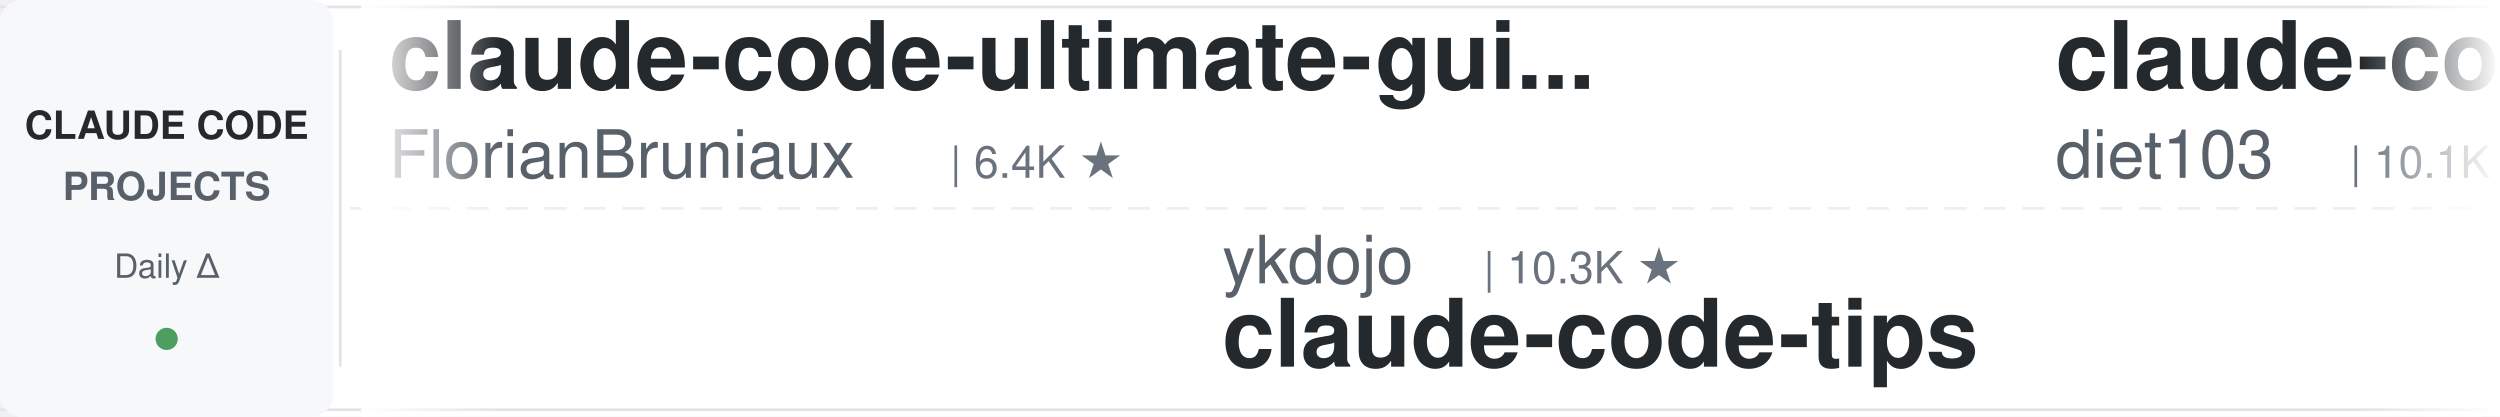
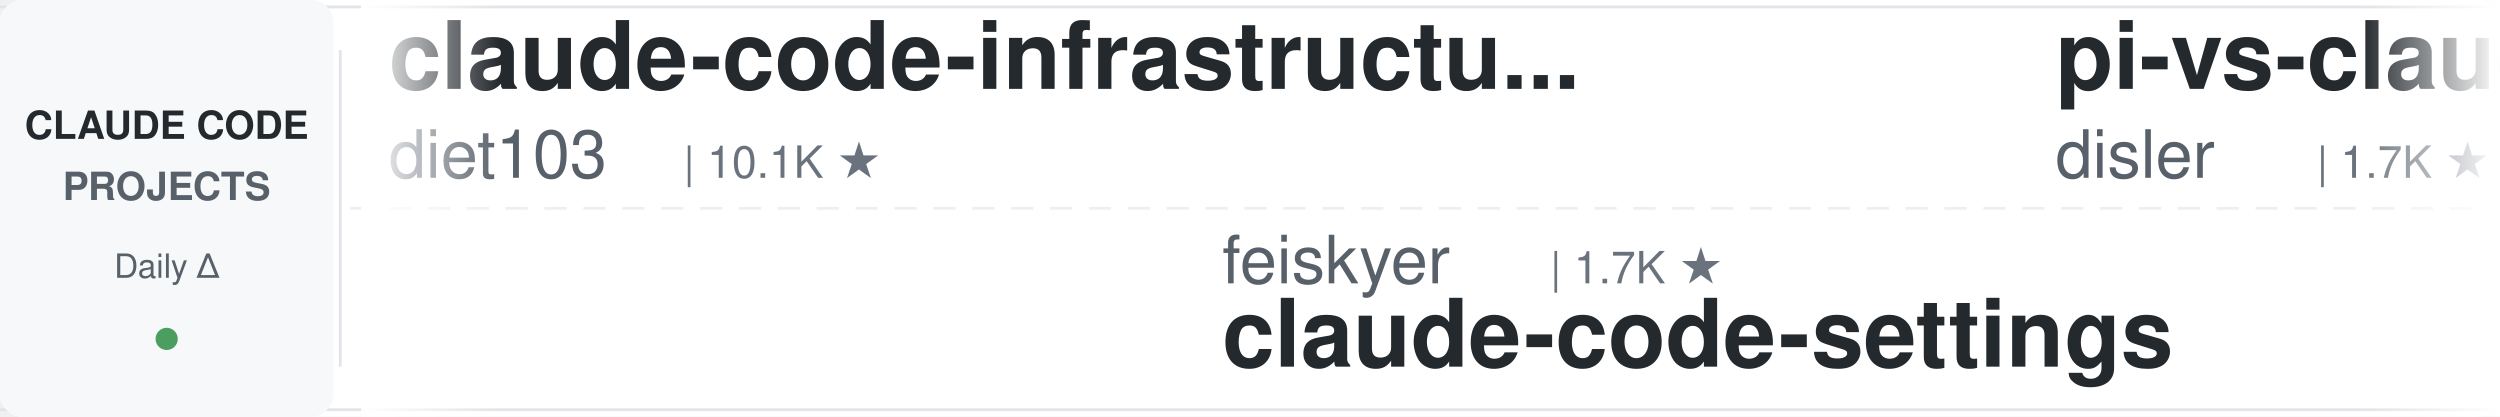
<svg xmlns="http://www.w3.org/2000/svg" width="900" height="150">
  <defs>
    <linearGradient id="leftFade" x1="0%" y1="0%" x2="100%" y2="0%">
      <stop offset="0%" style="stop-color:#ffffff;stop-opacity:1" />
      <stop offset="100%" style="stop-color:#ffffff;stop-opacity:0" />
    </linearGradient>
    <linearGradient id="rightFade" x1="0%" y1="0%" x2="100%" y2="0%">
      <stop offset="0%" style="stop-color:#ffffff;stop-opacity:0" />
      <stop offset="100%" style="stop-color:#ffffff;stop-opacity:1" />
    </linearGradient>
  </defs>
  <rect width="900" height="150" fill="#ffffff" rx="8" />
  <rect x="0" y="2" width="900" height="1" fill="#e1e4e8" />
  <rect x="0" y="147" width="900" height="1" fill="#e1e4e8" />
  <line x1="0" y1="75" x2="900" y2="75" stroke="#e1e4e8" stroke-width="1" stroke-dasharray="8 6" opacity="0.6" />
  <rect x="0" y="0" width="120" height="150" fill="#f6f8fa" rx="8" />
  <text x="60" y="50" font-family="-apple-system, BlinkMacSystemFont, 'Segoe UI', Helvetica, Arial, sans-serif" font-size="14" font-weight="600" fill="#24292e" text-anchor="middle">CLAUDE CODE</text>
  <text x="60" y="72" font-family="-apple-system, BlinkMacSystemFont, 'Segoe UI', Helvetica, Arial, sans-serif" font-size="14" font-weight="600" fill="#586069" text-anchor="middle">PROJECTS</text>
  <text x="60" y="100" font-family="-apple-system, BlinkMacSystemFont, 'Segoe UI', Helvetica, Arial, sans-serif" font-size="12" font-weight="500" fill="#586069" text-anchor="middle">Daily Δ</text>
  <circle cx="60" cy="122" r="4" fill="#22863a" opacity="0.8" />
  <rect x="122" y="18" width="1" height="114" fill="#e1e4e8" />
  <clipPath id="tickerClip">
    <rect x="130" y="0" width="770" height="150" />
  </clipPath>
  <g clip-path="url(#tickerClip)">
    <g id="tickerItems">
      <animateTransform attributeName="transform" attributeType="XML" type="translate" from="0 0" to="-3000 0" dur="54s" repeatCount="indefinite" />
      <g transform="translate(0, 0)">
-         <text x="140" y="32" font-family="-apple-system, BlinkMacSystemFont, 'Segoe UI', Helvetica, Arial, sans-serif" font-size="34" font-weight="600" fill="#24292e">claude-code-ultimate-gui...</text>
-         <text x="140" y="64" font-family="-apple-system, BlinkMacSystemFont, 'Segoe UI', Helvetica, Arial, sans-serif" font-size="24" font-weight="400" fill="#586069">FlorianBruniaux</text>
-         <text x="342" y="64" font-family="-apple-system, BlinkMacSystemFont, 'Segoe UI', Helvetica, Arial, sans-serif" font-size="16" font-weight="500" fill="#6a737d">| 6.4K ★</text>
-       </g>
-       <g transform="translate(300, 0)">
-         <text x="140" y="102" font-family="-apple-system, BlinkMacSystemFont, 'Segoe UI', Helvetica, Arial, sans-serif" font-size="24" font-weight="400" fill="#586069">ykdojo</text>
-         <text x="234" y="102" font-family="-apple-system, BlinkMacSystemFont, 'Segoe UI', Helvetica, Arial, sans-serif" font-size="16" font-weight="500" fill="#6a737d">| 10.3K ★</text>
-         <text x="140" y="132" font-family="-apple-system, BlinkMacSystemFont, 'Segoe UI', Helvetica, Arial, sans-serif" font-size="34" font-weight="600" fill="#24292e">claude-code-tips</text>
-       </g>
-       <g transform="translate(600, 0)">
        <text x="140" y="32" font-family="-apple-system, BlinkMacSystemFont, 'Segoe UI', Helvetica, Arial, sans-serif" font-size="34" font-weight="600" fill="#24292e">claude-code-infrastructu...</text>
        <text x="140" y="64" font-family="-apple-system, BlinkMacSystemFont, 'Segoe UI', Helvetica, Arial, sans-serif" font-size="24" font-weight="400" fill="#586069">diet103</text>
        <text x="246" y="64" font-family="-apple-system, BlinkMacSystemFont, 'Segoe UI', Helvetica, Arial, sans-serif" font-size="16" font-weight="500" fill="#6a737d">| 10.1K ★</text>
      </g>
+       <g transform="translate(300, 0)">
+         <text x="140" y="102" font-family="-apple-system, BlinkMacSystemFont, 'Segoe UI', Helvetica, Arial, sans-serif" font-size="24" font-weight="400" fill="#586069">feiskyer</text>
+         <text x="258" y="102" font-family="-apple-system, BlinkMacSystemFont, 'Segoe UI', Helvetica, Arial, sans-serif" font-size="16" font-weight="500" fill="#6a737d">| 1.7K ★</text>
+         <text x="140" y="132" font-family="-apple-system, BlinkMacSystemFont, 'Segoe UI', Helvetica, Arial, sans-serif" font-size="34" font-weight="600" fill="#24292e">claude-code-settings</text>
+       </g>
+       <g transform="translate(600, 0)">
+         <text x="140" y="32" font-family="-apple-system, BlinkMacSystemFont, 'Segoe UI', Helvetica, Arial, sans-serif" font-size="34" font-weight="600" fill="#24292e">pi-vs-claude-code</text>
+         <text x="140" y="64" font-family="-apple-system, BlinkMacSystemFont, 'Segoe UI', Helvetica, Arial, sans-serif" font-size="24" font-weight="400" fill="#586069">disler</text>
+         <text x="234" y="64" font-family="-apple-system, BlinkMacSystemFont, 'Segoe UI', Helvetica, Arial, sans-serif" font-size="16" font-weight="500" fill="#6a737d">| 1.7K ★</text>
+       </g>
      <g transform="translate(900, 0)">
-         <text x="140" y="102" font-family="-apple-system, BlinkMacSystemFont, 'Segoe UI', Helvetica, Arial, sans-serif" font-size="24" font-weight="400" fill="#586069">techjarves</text>
-         <text x="282" y="102" font-family="-apple-system, BlinkMacSystemFont, 'Segoe UI', Helvetica, Arial, sans-serif" font-size="16" font-weight="500" fill="#6a737d">| 1.6K ★</text>
-         <text x="140" y="132" font-family="-apple-system, BlinkMacSystemFont, 'Segoe UI', Helvetica, Arial, sans-serif" font-size="34" font-weight="600" fill="#24292e">ClaudeCode-Portable</text>
+         <text x="140" y="102" font-family="-apple-system, BlinkMacSystemFont, 'Segoe UI', Helvetica, Arial, sans-serif" font-size="24" font-weight="400" fill="#586069">Chachamaru127</text>
+         <text x="318" y="102" font-family="-apple-system, BlinkMacSystemFont, 'Segoe UI', Helvetica, Arial, sans-serif" font-size="16" font-weight="500" fill="#6a737d">| 3.2K ★</text>
+         <text x="140" y="132" font-family="-apple-system, BlinkMacSystemFont, 'Segoe UI', Helvetica, Arial, sans-serif" font-size="34" font-weight="600" fill="#24292e">claude-code-harness</text>
      </g>
      <g transform="translate(1200, 0)">
-         <text x="140" y="32" font-family="-apple-system, BlinkMacSystemFont, 'Segoe UI', Helvetica, Arial, sans-serif" font-size="34" font-weight="600" fill="#24292e">claude-code-source</text>
-         <text x="140" y="64" font-family="-apple-system, BlinkMacSystemFont, 'Segoe UI', Helvetica, Arial, sans-serif" font-size="24" font-weight="400" fill="#586069">hangsman</text>
-         <text x="258" y="64" font-family="-apple-system, BlinkMacSystemFont, 'Segoe UI', Helvetica, Arial, sans-serif" font-size="16" font-weight="500" fill="#6a737d">| 800 ★</text>
+         <text x="140" y="32" font-family="-apple-system, BlinkMacSystemFont, 'Segoe UI', Helvetica, Arial, sans-serif" font-size="34" font-weight="600" fill="#24292e">Claude-Code-Source-Study</text>
+         <text x="140" y="64" font-family="-apple-system, BlinkMacSystemFont, 'Segoe UI', Helvetica, Arial, sans-serif" font-size="24" font-weight="400" fill="#586069">luyao618</text>
+         <text x="258" y="64" font-family="-apple-system, BlinkMacSystemFont, 'Segoe UI', Helvetica, Arial, sans-serif" font-size="16" font-weight="500" fill="#6a737d">| 1.7K ★</text>
      </g>
      <g transform="translate(1500, 0)">
-         <text x="140" y="102" font-family="-apple-system, BlinkMacSystemFont, 'Segoe UI', Helvetica, Arial, sans-serif" font-size="24" font-weight="400" fill="#586069">Maciek-roboblog</text>
-         <text x="342" y="102" font-family="-apple-system, BlinkMacSystemFont, 'Segoe UI', Helvetica, Arial, sans-serif" font-size="16" font-weight="500" fill="#6a737d">| 8.8K ★</text>
-         <text x="140" y="132" font-family="-apple-system, BlinkMacSystemFont, 'Segoe UI', Helvetica, Arial, sans-serif" font-size="34" font-weight="600" fill="#24292e">Claude-Code-Usage-Monito...</text>
+         <text x="140" y="102" font-family="-apple-system, BlinkMacSystemFont, 'Segoe UI', Helvetica, Arial, sans-serif" font-size="24" font-weight="400" fill="#586069">musistudio</text>
+         <text x="282" y="102" font-family="-apple-system, BlinkMacSystemFont, 'Segoe UI', Helvetica, Arial, sans-serif" font-size="16" font-weight="500" fill="#6a737d">| 38.1K ★</text>
+         <text x="140" y="132" font-family="-apple-system, BlinkMacSystemFont, 'Segoe UI', Helvetica, Arial, sans-serif" font-size="34" font-weight="600" fill="#24292e">claude-code-router</text>
      </g>
      <g transform="translate(1800, 0)">
-         <text x="140" y="32" font-family="-apple-system, BlinkMacSystemFont, 'Segoe UI', Helvetica, Arial, sans-serif" font-size="34" font-weight="600" fill="#24292e">claude-code-cli</text>
-         <text x="140" y="64" font-family="-apple-system, BlinkMacSystemFont, 'Segoe UI', Helvetica, Arial, sans-serif" font-size="24" font-weight="400" fill="#586069">huangserva</text>
-         <text x="282" y="64" font-family="-apple-system, BlinkMacSystemFont, 'Segoe UI', Helvetica, Arial, sans-serif" font-size="16" font-weight="500" fill="#6a737d">| 631 ★</text>
+         <text x="140" y="32" font-family="-apple-system, BlinkMacSystemFont, 'Segoe UI', Helvetica, Arial, sans-serif" font-size="34" font-weight="600" fill="#24292e">claude-code-tudou</text>
+         <text x="140" y="64" font-family="-apple-system, BlinkMacSystemFont, 'Segoe UI', Helvetica, Arial, sans-serif" font-size="24" font-weight="400" fill="#586069">AICoderTudou</text>
+         <text x="306" y="64" font-family="-apple-system, BlinkMacSystemFont, 'Segoe UI', Helvetica, Arial, sans-serif" font-size="16" font-weight="500" fill="#6a737d">| 494 ★</text>
      </g>
      <g transform="translate(2100, 0)">
-         <text x="140" y="102" font-family="-apple-system, BlinkMacSystemFont, 'Segoe UI', Helvetica, Arial, sans-serif" font-size="24" font-weight="400" fill="#586069">anthropics</text>
-         <text x="282" y="102" font-family="-apple-system, BlinkMacSystemFont, 'Segoe UI', Helvetica, Arial, sans-serif" font-size="16" font-weight="500" fill="#6a737d">| 9.9K ★</text>
-         <text x="140" y="132" font-family="-apple-system, BlinkMacSystemFont, 'Segoe UI', Helvetica, Arial, sans-serif" font-size="34" font-weight="600" fill="#24292e">claude-code-action</text>
+         <text x="140" y="102" font-family="-apple-system, BlinkMacSystemFont, 'Segoe UI', Helvetica, Arial, sans-serif" font-size="24" font-weight="400" fill="#586069">disler</text>
+         <text x="234" y="102" font-family="-apple-system, BlinkMacSystemFont, 'Segoe UI', Helvetica, Arial, sans-serif" font-size="16" font-weight="500" fill="#6a737d">| 4.0K ★</text>
+         <text x="140" y="132" font-family="-apple-system, BlinkMacSystemFont, 'Segoe UI', Helvetica, Arial, sans-serif" font-size="34" font-weight="600" fill="#24292e">claude-code-hooks-master...</text>
      </g>
      <g transform="translate(2400, 0)">
-         <text x="140" y="32" font-family="-apple-system, BlinkMacSystemFont, 'Segoe UI', Helvetica, Arial, sans-serif" font-size="34" font-weight="600" fill="#24292e">claude-code-guide</text>
-         <text x="140" y="64" font-family="-apple-system, BlinkMacSystemFont, 'Segoe UI', Helvetica, Arial, sans-serif" font-size="24" font-weight="400" fill="#586069">zebbern</text>
-         <text x="246" y="64" font-family="-apple-system, BlinkMacSystemFont, 'Segoe UI', Helvetica, Arial, sans-serif" font-size="16" font-weight="500" fill="#6a737d">| 4.7K ★</text>
+         <text x="140" y="32" font-family="-apple-system, BlinkMacSystemFont, 'Segoe UI', Helvetica, Arial, sans-serif" font-size="34" font-weight="600" fill="#24292e">claude-code-from-scratch</text>
+         <text x="140" y="64" font-family="-apple-system, BlinkMacSystemFont, 'Segoe UI', Helvetica, Arial, sans-serif" font-size="24" font-weight="400" fill="#586069">Windy3f3f3f3f</text>
+         <text x="318" y="64" font-family="-apple-system, BlinkMacSystemFont, 'Segoe UI', Helvetica, Arial, sans-serif" font-size="16" font-weight="500" fill="#6a737d">| 2.8K ★</text>
      </g>
      <g transform="translate(2700, 0)">
-         <text x="140" y="102" font-family="-apple-system, BlinkMacSystemFont, 'Segoe UI', Helvetica, Arial, sans-serif" font-size="24" font-weight="400" fill="#586069">frankbria</text>
-         <text x="270" y="102" font-family="-apple-system, BlinkMacSystemFont, 'Segoe UI', Helvetica, Arial, sans-serif" font-size="16" font-weight="500" fill="#6a737d">| 9.7K ★</text>
-         <text x="140" y="132" font-family="-apple-system, BlinkMacSystemFont, 'Segoe UI', Helvetica, Arial, sans-serif" font-size="34" font-weight="600" fill="#24292e">ralph-claude-code</text>
+         <text x="140" y="102" font-family="-apple-system, BlinkMacSystemFont, 'Segoe UI', Helvetica, Arial, sans-serif" font-size="24" font-weight="400" fill="#586069">WorldFlowAI</text>
+         <text x="294" y="102" font-family="-apple-system, BlinkMacSystemFont, 'Segoe UI', Helvetica, Arial, sans-serif" font-size="16" font-weight="500" fill="#6a737d">| 6.3K ★</text>
+         <text x="140" y="132" font-family="-apple-system, BlinkMacSystemFont, 'Segoe UI', Helvetica, Arial, sans-serif" font-size="34" font-weight="600" fill="#24292e">everything-claude-code</text>
      </g>
      <g transform="translate(3000, 0)">
-         <text x="140" y="32" font-family="-apple-system, BlinkMacSystemFont, 'Segoe UI', Helvetica, Arial, sans-serif" font-size="34" font-weight="600" fill="#24292e">claude-code-ultimate-gui...</text>
-         <text x="140" y="64" font-family="-apple-system, BlinkMacSystemFont, 'Segoe UI', Helvetica, Arial, sans-serif" font-size="24" font-weight="400" fill="#586069">FlorianBruniaux</text>
-         <text x="342" y="64" font-family="-apple-system, BlinkMacSystemFont, 'Segoe UI', Helvetica, Arial, sans-serif" font-size="16" font-weight="500" fill="#6a737d">| 6.4K ★</text>
-       </g>
-       <g transform="translate(3300, 0)">
-         <text x="140" y="102" font-family="-apple-system, BlinkMacSystemFont, 'Segoe UI', Helvetica, Arial, sans-serif" font-size="24" font-weight="400" fill="#586069">ykdojo</text>
-         <text x="234" y="102" font-family="-apple-system, BlinkMacSystemFont, 'Segoe UI', Helvetica, Arial, sans-serif" font-size="16" font-weight="500" fill="#6a737d">| 10.3K ★</text>
-         <text x="140" y="132" font-family="-apple-system, BlinkMacSystemFont, 'Segoe UI', Helvetica, Arial, sans-serif" font-size="34" font-weight="600" fill="#24292e">claude-code-tips</text>
-       </g>
-       <g transform="translate(3600, 0)">
        <text x="140" y="32" font-family="-apple-system, BlinkMacSystemFont, 'Segoe UI', Helvetica, Arial, sans-serif" font-size="34" font-weight="600" fill="#24292e">claude-code-infrastructu...</text>
        <text x="140" y="64" font-family="-apple-system, BlinkMacSystemFont, 'Segoe UI', Helvetica, Arial, sans-serif" font-size="24" font-weight="400" fill="#586069">diet103</text>
        <text x="246" y="64" font-family="-apple-system, BlinkMacSystemFont, 'Segoe UI', Helvetica, Arial, sans-serif" font-size="16" font-weight="500" fill="#6a737d">| 10.1K ★</text>
      </g>
+       <g transform="translate(3300, 0)">
+         <text x="140" y="102" font-family="-apple-system, BlinkMacSystemFont, 'Segoe UI', Helvetica, Arial, sans-serif" font-size="24" font-weight="400" fill="#586069">feiskyer</text>
+         <text x="258" y="102" font-family="-apple-system, BlinkMacSystemFont, 'Segoe UI', Helvetica, Arial, sans-serif" font-size="16" font-weight="500" fill="#6a737d">| 1.7K ★</text>
+         <text x="140" y="132" font-family="-apple-system, BlinkMacSystemFont, 'Segoe UI', Helvetica, Arial, sans-serif" font-size="34" font-weight="600" fill="#24292e">claude-code-settings</text>
+       </g>
+       <g transform="translate(3600, 0)">
+         <text x="140" y="32" font-family="-apple-system, BlinkMacSystemFont, 'Segoe UI', Helvetica, Arial, sans-serif" font-size="34" font-weight="600" fill="#24292e">pi-vs-claude-code</text>
+         <text x="140" y="64" font-family="-apple-system, BlinkMacSystemFont, 'Segoe UI', Helvetica, Arial, sans-serif" font-size="24" font-weight="400" fill="#586069">disler</text>
+         <text x="234" y="64" font-family="-apple-system, BlinkMacSystemFont, 'Segoe UI', Helvetica, Arial, sans-serif" font-size="16" font-weight="500" fill="#6a737d">| 1.7K ★</text>
+       </g>
      <g transform="translate(3900, 0)">
-         <text x="140" y="102" font-family="-apple-system, BlinkMacSystemFont, 'Segoe UI', Helvetica, Arial, sans-serif" font-size="24" font-weight="400" fill="#586069">techjarves</text>
-         <text x="282" y="102" font-family="-apple-system, BlinkMacSystemFont, 'Segoe UI', Helvetica, Arial, sans-serif" font-size="16" font-weight="500" fill="#6a737d">| 1.6K ★</text>
-         <text x="140" y="132" font-family="-apple-system, BlinkMacSystemFont, 'Segoe UI', Helvetica, Arial, sans-serif" font-size="34" font-weight="600" fill="#24292e">ClaudeCode-Portable</text>
+         <text x="140" y="102" font-family="-apple-system, BlinkMacSystemFont, 'Segoe UI', Helvetica, Arial, sans-serif" font-size="24" font-weight="400" fill="#586069">Chachamaru127</text>
+         <text x="318" y="102" font-family="-apple-system, BlinkMacSystemFont, 'Segoe UI', Helvetica, Arial, sans-serif" font-size="16" font-weight="500" fill="#6a737d">| 3.2K ★</text>
+         <text x="140" y="132" font-family="-apple-system, BlinkMacSystemFont, 'Segoe UI', Helvetica, Arial, sans-serif" font-size="34" font-weight="600" fill="#24292e">claude-code-harness</text>
      </g>
    </g>
  </g>
  <rect x="130" y="0" width="50" height="150" fill="url(#leftFade)" />
  <rect x="850" y="0" width="50" height="150" fill="url(#rightFade)" />
</svg>
